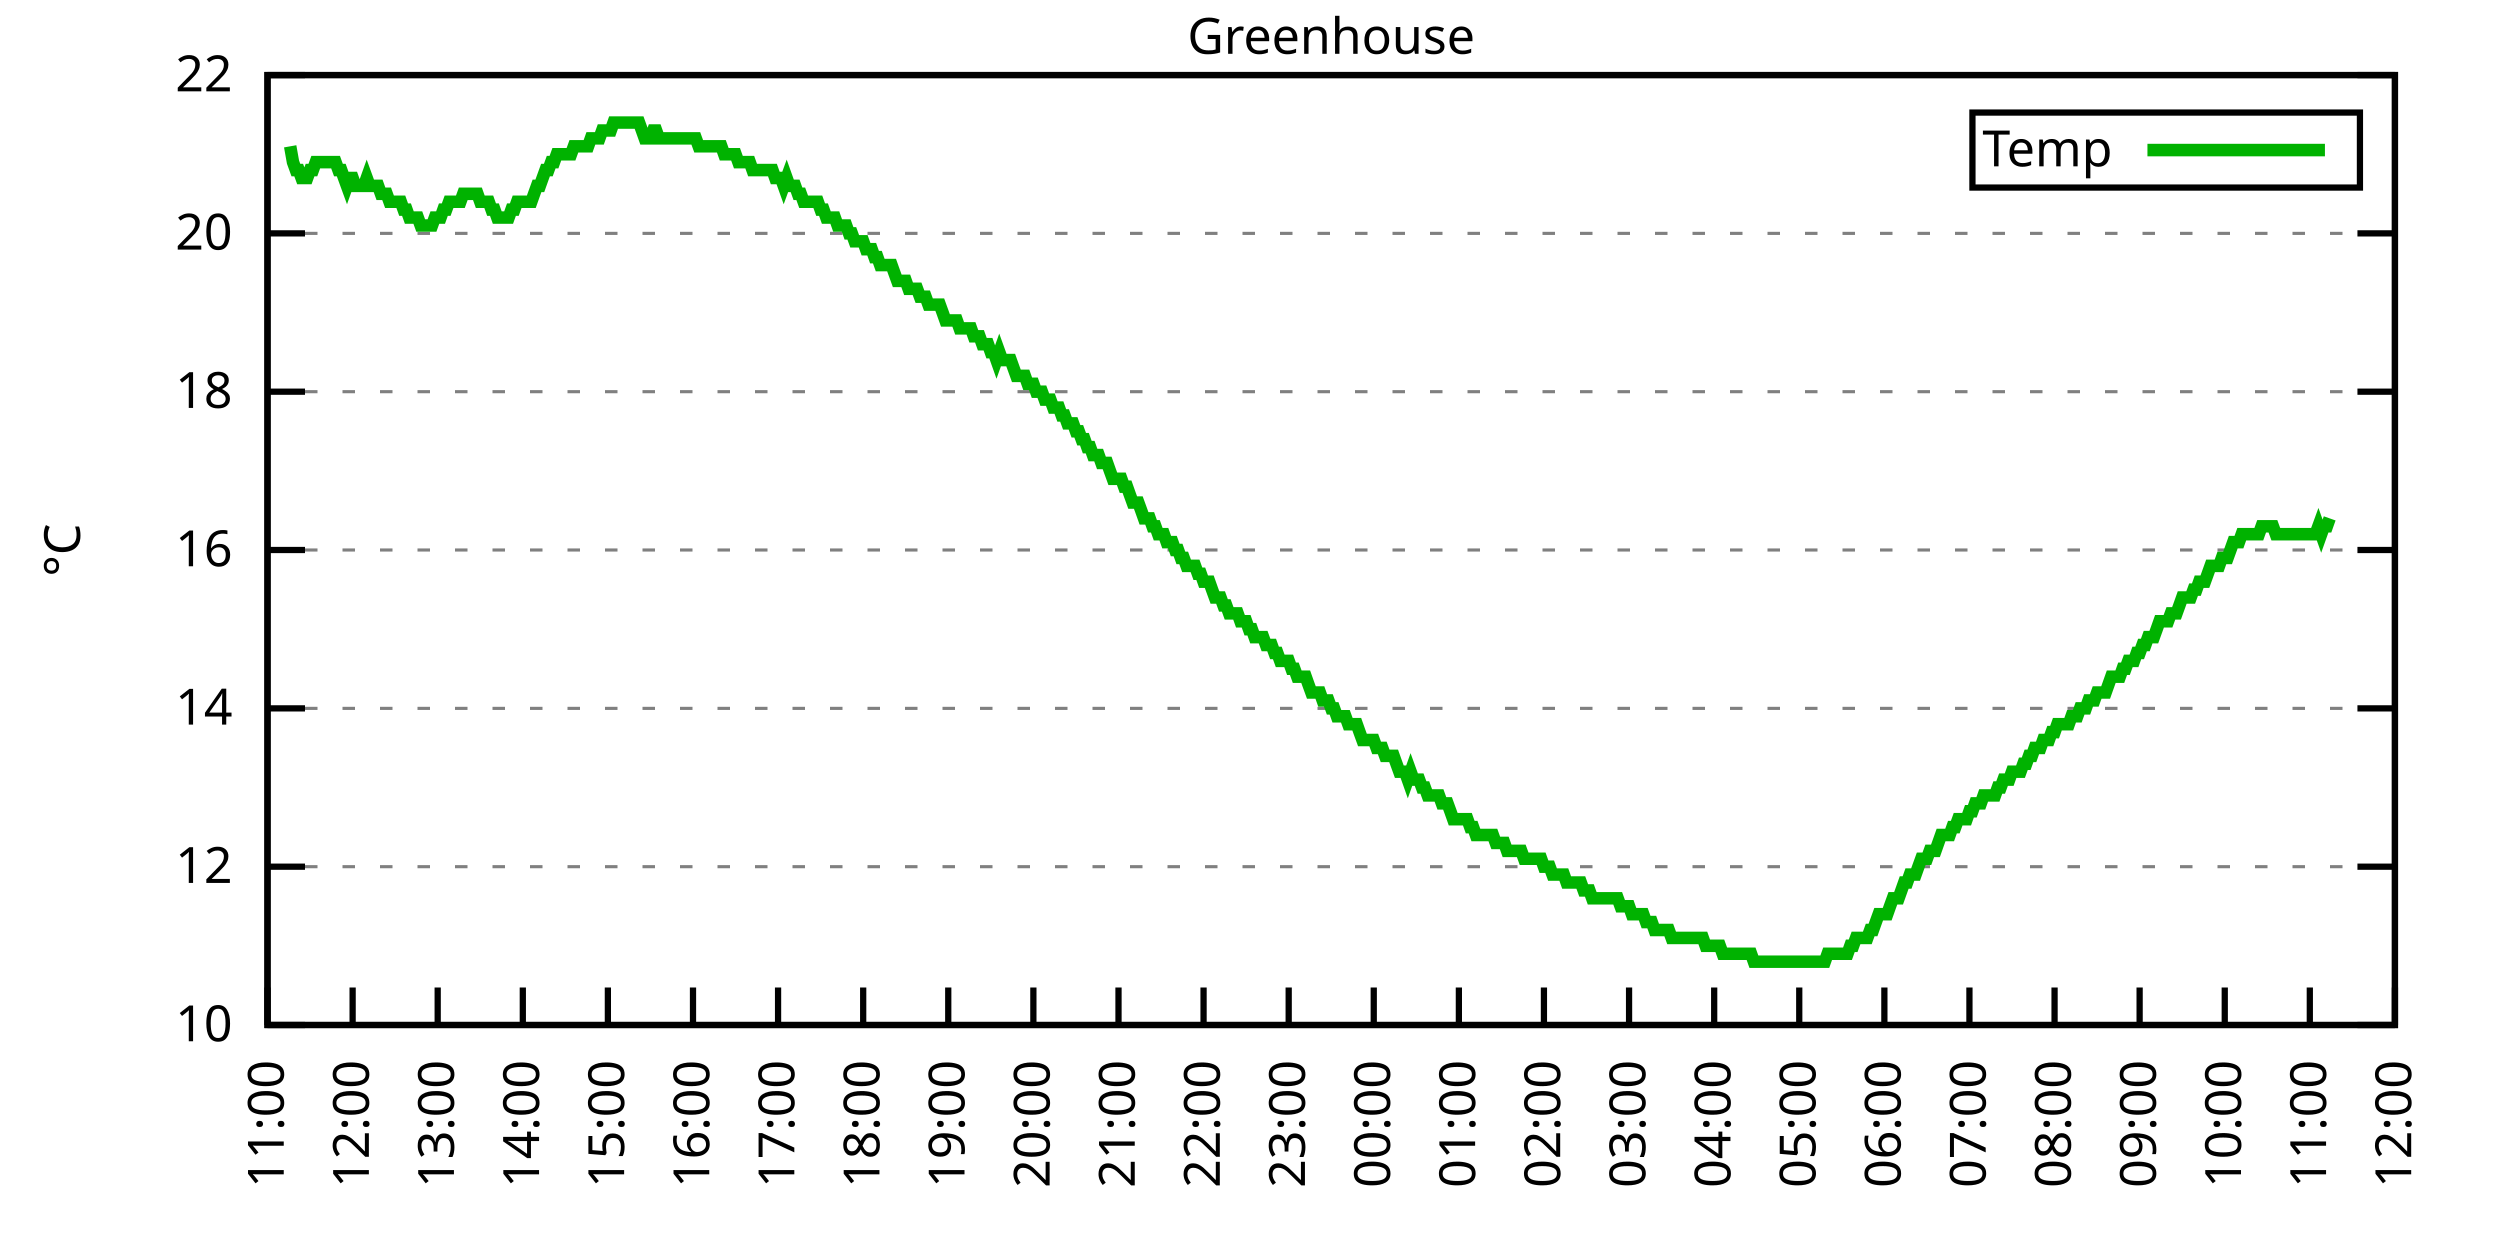
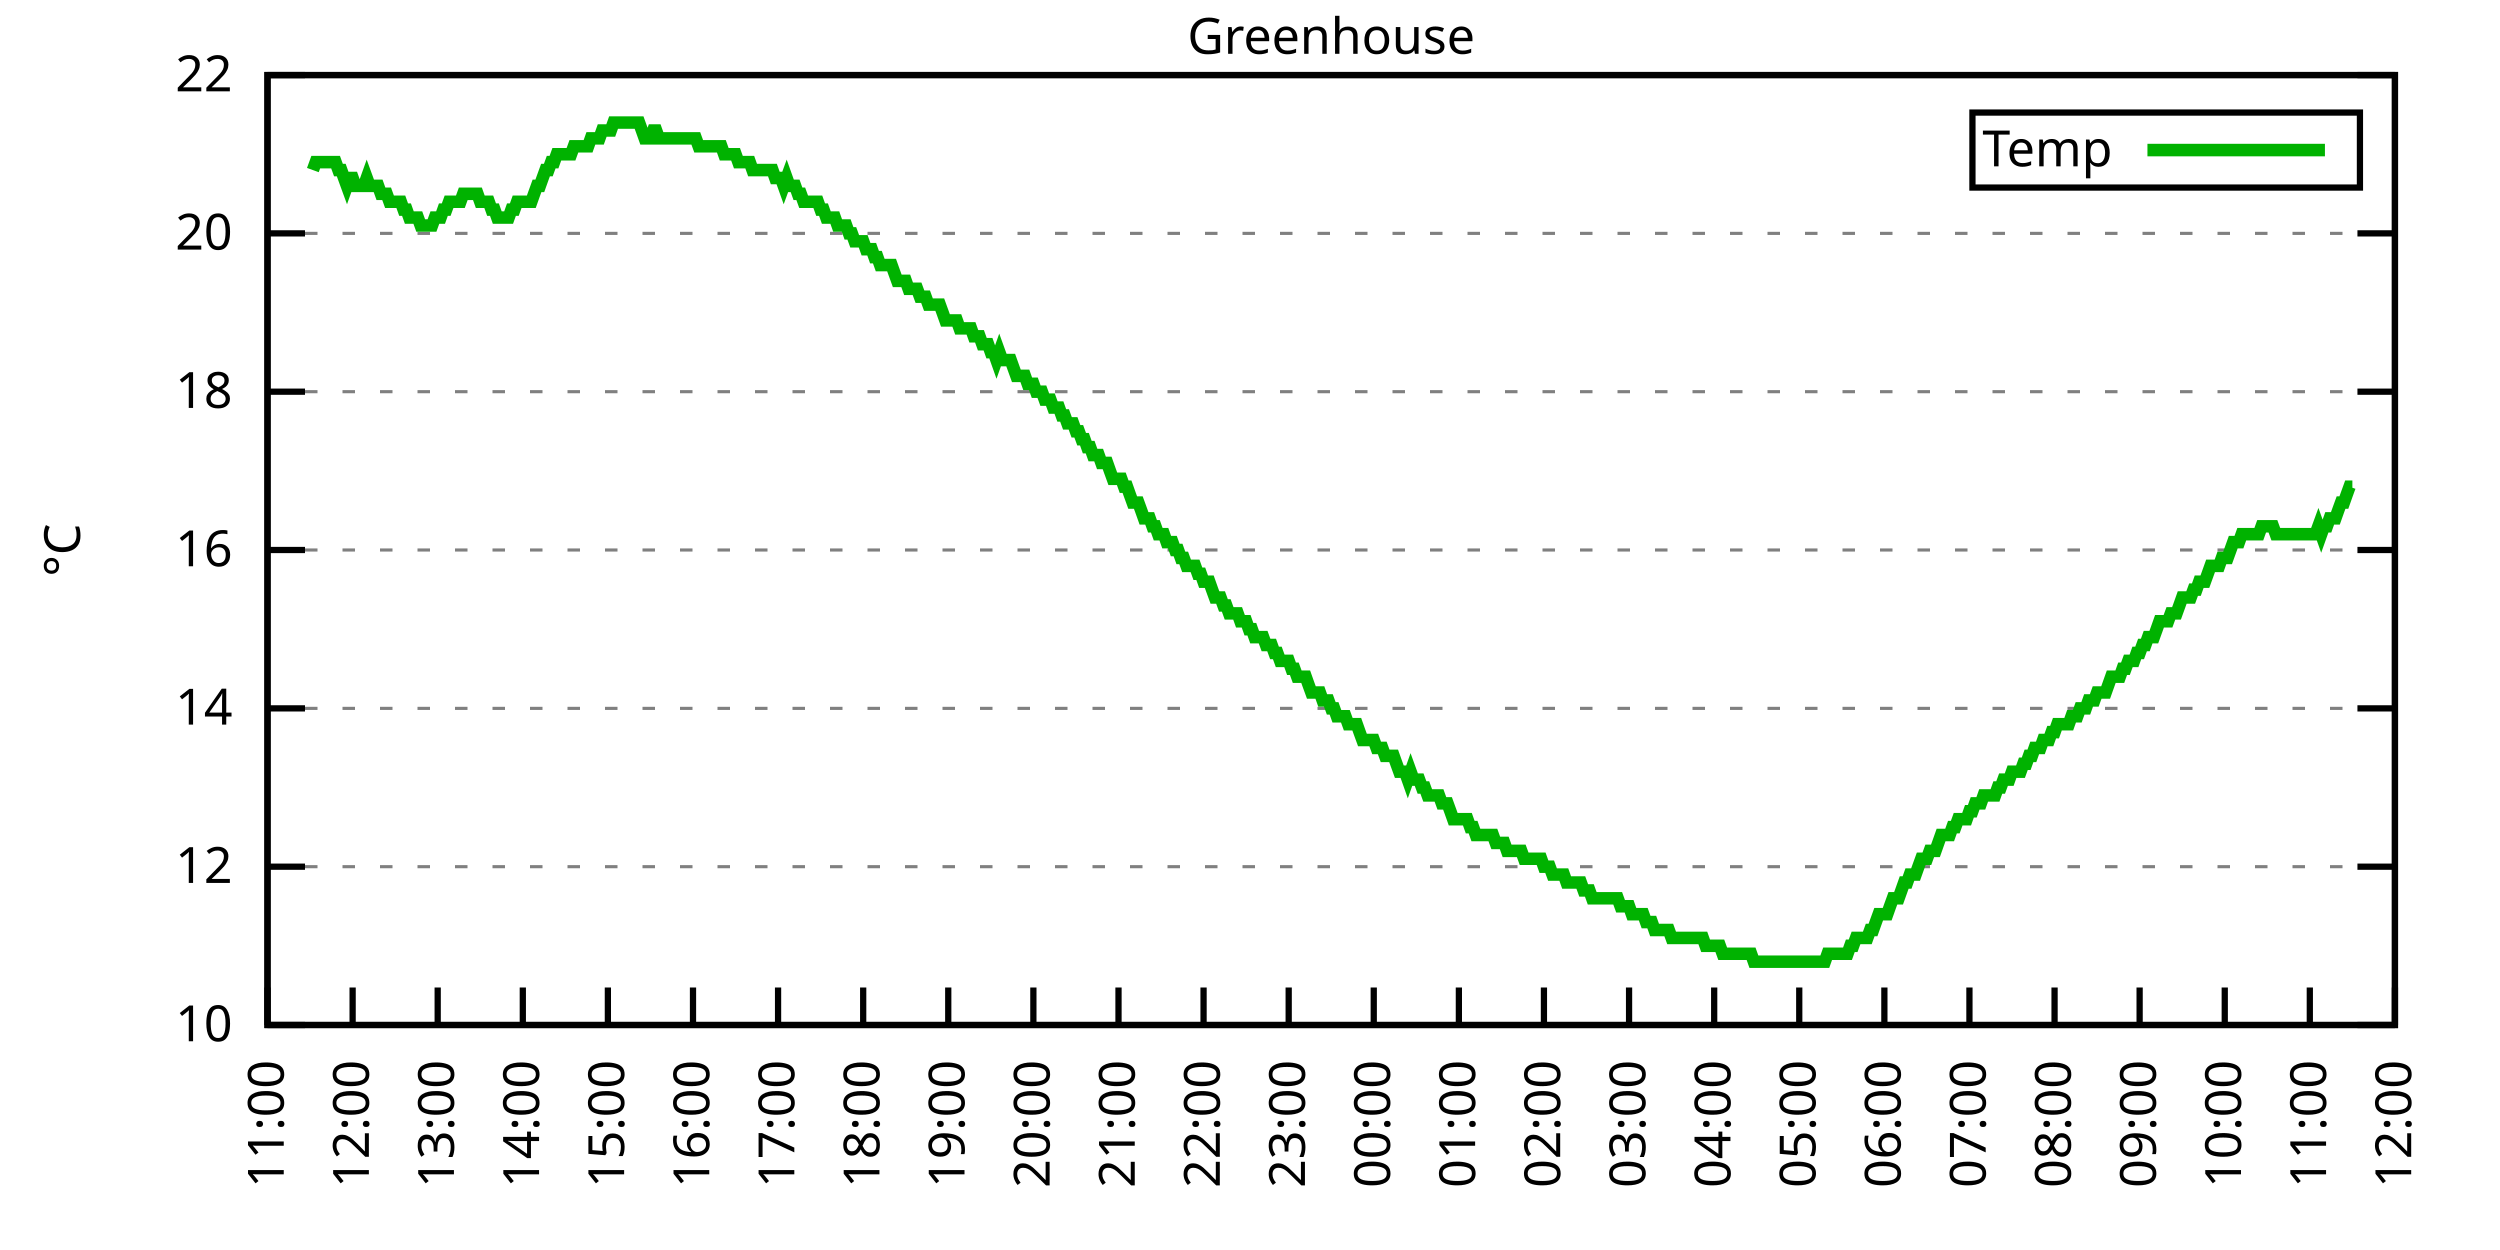
<svg xmlns="http://www.w3.org/2000/svg" xmlns:xlink="http://www.w3.org/1999/xlink" width="400" height="200" viewBox="0 0 400 200">
  <g id="gnuplot_canvas">
    <rect x="0" y="0" width="400" height="200" fill="none" />
    <defs>
      <circle id="gpDot" r="0.5" stroke-width="0.5" stroke="currentColor" />
      <path id="gpPt0" stroke-width="0.333" stroke="currentColor" d="M-1,0 h2 M0,-1 v2" />
      <path id="gpPt1" stroke-width="0.333" stroke="currentColor" d="M-1,-1 L1,1 M1,-1 L-1,1" />
      <path id="gpPt2" stroke-width="0.333" stroke="currentColor" d="M-1,0 L1,0 M0,-1 L0,1 M-1,-1 L1,1 M-1,1 L1,-1" />
      <rect id="gpPt3" stroke-width="0.333" stroke="currentColor" x="-1" y="-1" width="2" height="2" />
      <rect id="gpPt4" stroke-width="0.333" stroke="currentColor" fill="currentColor" x="-1" y="-1" width="2" height="2" />
      <circle id="gpPt5" stroke-width="0.333" stroke="currentColor" cx="0" cy="0" r="1" />
      <use xlink:href="#gpPt5" id="gpPt6" fill="currentColor" stroke="none" />
      <path id="gpPt7" stroke-width="0.333" stroke="currentColor" d="M0,-1.33 L-1.33,0.67 L1.33,0.67 z" />
      <use xlink:href="#gpPt7" id="gpPt8" fill="currentColor" stroke="none" />
      <use xlink:href="#gpPt7" id="gpPt9" stroke="currentColor" transform="rotate(180)" />
      <use xlink:href="#gpPt9" id="gpPt10" fill="currentColor" stroke="none" />
      <use xlink:href="#gpPt3" id="gpPt11" stroke="currentColor" transform="rotate(45)" />
      <use xlink:href="#gpPt11" id="gpPt12" fill="currentColor" stroke="none" />
      <path id="gpPt13" stroke-width="0.333" stroke="currentColor" d="M0,1.330 L1.265,0.411 L0.782,-1.067 L-0.782,-1.076 L-1.265,0.411 z" />
      <use xlink:href="#gpPt13" id="gpPt14" fill="currentColor" stroke="none" />
      <filter id="textbox" filterUnits="objectBoundingBox" x="0" y="0" height="1" width="1">
        <feFlood flood-color="white" flood-opacity="1" result="bgnd" />
        <feComposite in="SourceGraphic" in2="bgnd" operator="atop" />
      </filter>
      <filter id="greybox" filterUnits="objectBoundingBox" x="0" y="0" height="1" width="1">
        <feFlood flood-color="lightgrey" flood-opacity="1" result="grey" />
        <feComposite in="SourceGraphic" in2="grey" operator="atop" />
      </filter>
    </defs>
    <g fill="none" color="white" stroke="currentColor" stroke-width="1.00" stroke-linecap="butt" stroke-linejoin="miter">
</g>
    <g fill="none" color="black" stroke="currentColor" stroke-width="1.00" stroke-linecap="butt" stroke-linejoin="miter">
      <g stroke="none" shape-rendering="crispEdges">
        <polygon fill="rgb(255, 255, 255)" points="42.80,164.00 383.18,164.00 383.18,12.02 42.80,12.02 " />
      </g>
    </g>
    <g fill="none" color="black" stroke="currentColor" stroke-width="1.00" stroke-linecap="butt" stroke-linejoin="miter">
</g>
    <g fill="none" color="black" stroke="black" stroke-width="0.50" stroke-linecap="butt" stroke-linejoin="miter">
</g>
    <g fill="none" color="gray" stroke="currentColor" stroke-width="0.50" stroke-linecap="butt" stroke-linejoin="miter">
      <path stroke="gray" stroke-dasharray="2,4" class="gridline" d="M42.80,164.00 L383.19,164.00  " />
    </g>
    <g fill="none" color="gray" stroke="gray" stroke-width="1.00" stroke-linecap="butt" stroke-linejoin="miter">
</g>
    <g fill="none" color="black" stroke="currentColor" stroke-width="1.00" stroke-linecap="butt" stroke-linejoin="miter">
      <path stroke="black" d="M42.80,164.00 L48.80,164.00 M383.19,164.00 L377.19,164.00  " />
      <g transform="translate(37.20,166.60)" stroke="none" fill="black" font-family="Sans" font-size="8.00" text-anchor="end">
        <text>
          <tspan font-family="Sans"> 10</tspan>
        </text>
      </g>
    </g>
    <g fill="none" color="black" stroke="currentColor" stroke-width="1.00" stroke-linecap="butt" stroke-linejoin="miter">
</g>
    <g fill="none" color="black" stroke="black" stroke-width="0.50" stroke-linecap="butt" stroke-linejoin="miter">
</g>
    <g fill="none" color="gray" stroke="currentColor" stroke-width="0.50" stroke-linecap="butt" stroke-linejoin="miter">
      <path stroke="gray" stroke-dasharray="2,4" class="gridline" d="M42.80,138.67 L383.19,138.67  " />
    </g>
    <g fill="none" color="gray" stroke="gray" stroke-width="1.00" stroke-linecap="butt" stroke-linejoin="miter">
</g>
    <g fill="none" color="black" stroke="currentColor" stroke-width="1.00" stroke-linecap="butt" stroke-linejoin="miter">
      <path stroke="black" d="M42.80,138.67 L48.80,138.67 M383.19,138.67 L377.19,138.67  " />
      <g transform="translate(37.20,141.27)" stroke="none" fill="black" font-family="Sans" font-size="8.00" text-anchor="end">
        <text>
          <tspan font-family="Sans"> 12</tspan>
        </text>
      </g>
    </g>
    <g fill="none" color="black" stroke="currentColor" stroke-width="1.00" stroke-linecap="butt" stroke-linejoin="miter">
</g>
    <g fill="none" color="black" stroke="black" stroke-width="0.50" stroke-linecap="butt" stroke-linejoin="miter">
</g>
    <g fill="none" color="gray" stroke="currentColor" stroke-width="0.50" stroke-linecap="butt" stroke-linejoin="miter">
      <path stroke="gray" stroke-dasharray="2,4" class="gridline" d="M42.80,113.34 L383.19,113.34  " />
    </g>
    <g fill="none" color="gray" stroke="gray" stroke-width="1.00" stroke-linecap="butt" stroke-linejoin="miter">
</g>
    <g fill="none" color="black" stroke="currentColor" stroke-width="1.00" stroke-linecap="butt" stroke-linejoin="miter">
      <path stroke="black" d="M42.80,113.34 L48.80,113.34 M383.19,113.34 L377.19,113.34  " />
      <g transform="translate(37.20,115.94)" stroke="none" fill="black" font-family="Sans" font-size="8.00" text-anchor="end">
        <text>
          <tspan font-family="Sans"> 14</tspan>
        </text>
      </g>
    </g>
    <g fill="none" color="black" stroke="currentColor" stroke-width="1.00" stroke-linecap="butt" stroke-linejoin="miter">
</g>
    <g fill="none" color="black" stroke="black" stroke-width="0.50" stroke-linecap="butt" stroke-linejoin="miter">
</g>
    <g fill="none" color="gray" stroke="currentColor" stroke-width="0.50" stroke-linecap="butt" stroke-linejoin="miter">
      <path stroke="gray" stroke-dasharray="2,4" class="gridline" d="M42.80,88.00 L383.19,88.00  " />
    </g>
    <g fill="none" color="gray" stroke="gray" stroke-width="1.00" stroke-linecap="butt" stroke-linejoin="miter">
</g>
    <g fill="none" color="black" stroke="currentColor" stroke-width="1.00" stroke-linecap="butt" stroke-linejoin="miter">
      <path stroke="black" d="M42.80,88.00 L48.80,88.00 M383.19,88.00 L377.19,88.00  " />
      <g transform="translate(37.20,90.60)" stroke="none" fill="black" font-family="Sans" font-size="8.00" text-anchor="end">
        <text>
          <tspan font-family="Sans"> 16</tspan>
        </text>
      </g>
    </g>
    <g fill="none" color="black" stroke="currentColor" stroke-width="1.00" stroke-linecap="butt" stroke-linejoin="miter">
</g>
    <g fill="none" color="black" stroke="black" stroke-width="0.50" stroke-linecap="butt" stroke-linejoin="miter">
</g>
    <g fill="none" color="gray" stroke="currentColor" stroke-width="0.50" stroke-linecap="butt" stroke-linejoin="miter">
      <path stroke="gray" stroke-dasharray="2,4" class="gridline" d="M42.80,62.67 L383.19,62.67  " />
    </g>
    <g fill="none" color="gray" stroke="gray" stroke-width="1.00" stroke-linecap="butt" stroke-linejoin="miter">
</g>
    <g fill="none" color="black" stroke="currentColor" stroke-width="1.00" stroke-linecap="butt" stroke-linejoin="miter">
      <path stroke="black" d="M42.80,62.67 L48.80,62.67 M383.19,62.67 L377.19,62.67  " />
      <g transform="translate(37.20,65.27)" stroke="none" fill="black" font-family="Sans" font-size="8.00" text-anchor="end">
        <text>
          <tspan font-family="Sans"> 18</tspan>
        </text>
      </g>
    </g>
    <g fill="none" color="black" stroke="currentColor" stroke-width="1.00" stroke-linecap="butt" stroke-linejoin="miter">
</g>
    <g fill="none" color="black" stroke="black" stroke-width="0.50" stroke-linecap="butt" stroke-linejoin="miter">
</g>
    <g fill="none" color="gray" stroke="currentColor" stroke-width="0.50" stroke-linecap="butt" stroke-linejoin="miter">
      <path stroke="gray" stroke-dasharray="2,4" class="gridline" d="M42.80,37.34 L383.19,37.34  " />
    </g>
    <g fill="none" color="gray" stroke="gray" stroke-width="1.00" stroke-linecap="butt" stroke-linejoin="miter">
</g>
    <g fill="none" color="black" stroke="currentColor" stroke-width="1.00" stroke-linecap="butt" stroke-linejoin="miter">
      <path stroke="black" d="M42.80,37.34 L48.80,37.34 M383.19,37.34 L377.19,37.34  " />
      <g transform="translate(37.20,39.94)" stroke="none" fill="black" font-family="Sans" font-size="8.00" text-anchor="end">
        <text>
          <tspan font-family="Sans"> 20</tspan>
        </text>
      </g>
    </g>
    <g fill="none" color="black" stroke="currentColor" stroke-width="1.00" stroke-linecap="butt" stroke-linejoin="miter">
</g>
    <g fill="none" color="black" stroke="black" stroke-width="0.50" stroke-linecap="butt" stroke-linejoin="miter">
</g>
    <g fill="none" color="gray" stroke="currentColor" stroke-width="0.50" stroke-linecap="butt" stroke-linejoin="miter">
      <path stroke="gray" stroke-dasharray="2,4" class="gridline" d="M42.80,12.01 L383.19,12.01  " />
    </g>
    <g fill="none" color="gray" stroke="gray" stroke-width="1.00" stroke-linecap="butt" stroke-linejoin="miter">
</g>
    <g fill="none" color="black" stroke="currentColor" stroke-width="1.00" stroke-linecap="butt" stroke-linejoin="miter">
      <path stroke="black" d="M42.80,12.01 L48.80,12.01 M383.19,12.01 L377.19,12.01  " />
      <g transform="translate(37.20,14.61)" stroke="none" fill="black" font-family="Sans" font-size="8.00" text-anchor="end">
        <text>
          <tspan font-family="Sans"> 22</tspan>
        </text>
      </g>
    </g>
    <g fill="none" color="black" stroke="currentColor" stroke-width="1.00" stroke-linecap="butt" stroke-linejoin="miter">
      <path stroke="black" d="M42.80,164.00 L42.80,158.00  " />
      <g transform="translate(45.40,169.60) rotate(270.00)" stroke="none" fill="black" font-family="Sans" font-size="8.00" text-anchor="end">
        <text>
          <tspan font-family="Sans">11:00</tspan>
        </text>
      </g>
    </g>
    <g fill="none" color="black" stroke="currentColor" stroke-width="1.00" stroke-linecap="butt" stroke-linejoin="miter">
      <path stroke="black" d="M56.42,164.00 L56.42,158.00  " />
      <g transform="translate(59.02,169.60) rotate(270.00)" stroke="none" fill="black" font-family="Sans" font-size="8.00" text-anchor="end">
        <text>
          <tspan font-family="Sans">12:00</tspan>
        </text>
      </g>
    </g>
    <g fill="none" color="black" stroke="currentColor" stroke-width="1.00" stroke-linecap="butt" stroke-linejoin="miter">
      <path stroke="black" d="M70.03,164.00 L70.03,158.00  " />
      <g transform="translate(72.63,169.60) rotate(270.00)" stroke="none" fill="black" font-family="Sans" font-size="8.00" text-anchor="end">
        <text>
          <tspan font-family="Sans">13:00</tspan>
        </text>
      </g>
    </g>
    <g fill="none" color="black" stroke="currentColor" stroke-width="1.00" stroke-linecap="butt" stroke-linejoin="miter">
      <path stroke="black" d="M83.65,164.00 L83.65,158.00  " />
      <g transform="translate(86.25,169.60) rotate(270.00)" stroke="none" fill="black" font-family="Sans" font-size="8.00" text-anchor="end">
        <text>
          <tspan font-family="Sans">14:00</tspan>
        </text>
      </g>
    </g>
    <g fill="none" color="black" stroke="currentColor" stroke-width="1.00" stroke-linecap="butt" stroke-linejoin="miter">
      <path stroke="black" d="M97.26,164.00 L97.26,158.00  " />
      <g transform="translate(99.86,169.60) rotate(270.00)" stroke="none" fill="black" font-family="Sans" font-size="8.00" text-anchor="end">
        <text>
          <tspan font-family="Sans">15:00</tspan>
        </text>
      </g>
    </g>
    <g fill="none" color="black" stroke="currentColor" stroke-width="1.00" stroke-linecap="butt" stroke-linejoin="miter">
      <path stroke="black" d="M110.88,164.00 L110.88,158.00  " />
      <g transform="translate(113.48,169.60) rotate(270.00)" stroke="none" fill="black" font-family="Sans" font-size="8.00" text-anchor="end">
        <text>
          <tspan font-family="Sans">16:00</tspan>
        </text>
      </g>
    </g>
    <g fill="none" color="black" stroke="currentColor" stroke-width="1.00" stroke-linecap="butt" stroke-linejoin="miter">
      <path stroke="black" d="M124.49,164.00 L124.49,158.00  " />
      <g transform="translate(127.09,169.60) rotate(270.00)" stroke="none" fill="black" font-family="Sans" font-size="8.00" text-anchor="end">
        <text>
          <tspan font-family="Sans">17:00</tspan>
        </text>
      </g>
    </g>
    <g fill="none" color="black" stroke="currentColor" stroke-width="1.00" stroke-linecap="butt" stroke-linejoin="miter">
      <path stroke="black" d="M138.11,164.00 L138.11,158.00  " />
      <g transform="translate(140.71,169.60) rotate(270.00)" stroke="none" fill="black" font-family="Sans" font-size="8.00" text-anchor="end">
        <text>
          <tspan font-family="Sans">18:00</tspan>
        </text>
      </g>
    </g>
    <g fill="none" color="black" stroke="currentColor" stroke-width="1.00" stroke-linecap="butt" stroke-linejoin="miter">
      <path stroke="black" d="M151.72,164.00 L151.72,158.00  " />
      <g transform="translate(154.32,169.60) rotate(270.00)" stroke="none" fill="black" font-family="Sans" font-size="8.00" text-anchor="end">
        <text>
          <tspan font-family="Sans">19:00</tspan>
        </text>
      </g>
    </g>
    <g fill="none" color="black" stroke="currentColor" stroke-width="1.00" stroke-linecap="butt" stroke-linejoin="miter">
      <path stroke="black" d="M165.34,164.00 L165.34,158.00  " />
      <g transform="translate(167.94,169.60) rotate(270.00)" stroke="none" fill="black" font-family="Sans" font-size="8.00" text-anchor="end">
        <text>
          <tspan font-family="Sans">20:00</tspan>
        </text>
      </g>
    </g>
    <g fill="none" color="black" stroke="currentColor" stroke-width="1.00" stroke-linecap="butt" stroke-linejoin="miter">
      <path stroke="black" d="M178.96,164.00 L178.96,158.00  " />
      <g transform="translate(181.56,169.60) rotate(270.00)" stroke="none" fill="black" font-family="Sans" font-size="8.00" text-anchor="end">
        <text>
          <tspan font-family="Sans">21:00</tspan>
        </text>
      </g>
    </g>
    <g fill="none" color="black" stroke="currentColor" stroke-width="1.00" stroke-linecap="butt" stroke-linejoin="miter">
      <path stroke="black" d="M192.57,164.00 L192.57,158.00  " />
      <g transform="translate(195.17,169.60) rotate(270.00)" stroke="none" fill="black" font-family="Sans" font-size="8.00" text-anchor="end">
        <text>
          <tspan font-family="Sans">22:00</tspan>
        </text>
      </g>
    </g>
    <g fill="none" color="black" stroke="currentColor" stroke-width="1.00" stroke-linecap="butt" stroke-linejoin="miter">
      <path stroke="black" d="M206.19,164.00 L206.19,158.00  " />
      <g transform="translate(208.79,169.60) rotate(270.00)" stroke="none" fill="black" font-family="Sans" font-size="8.00" text-anchor="end">
        <text>
          <tspan font-family="Sans">23:00</tspan>
        </text>
      </g>
    </g>
    <g fill="none" color="black" stroke="currentColor" stroke-width="1.00" stroke-linecap="butt" stroke-linejoin="miter">
      <path stroke="black" d="M219.80,164.00 L219.80,158.00  " />
      <g transform="translate(222.40,169.60) rotate(270.00)" stroke="none" fill="black" font-family="Sans" font-size="8.00" text-anchor="end">
        <text>
          <tspan font-family="Sans">00:00</tspan>
        </text>
      </g>
    </g>
    <g fill="none" color="black" stroke="currentColor" stroke-width="1.00" stroke-linecap="butt" stroke-linejoin="miter">
      <path stroke="black" d="M233.42,164.00 L233.42,158.00  " />
      <g transform="translate(236.02,169.60) rotate(270.00)" stroke="none" fill="black" font-family="Sans" font-size="8.00" text-anchor="end">
        <text>
          <tspan font-family="Sans">01:00</tspan>
        </text>
      </g>
    </g>
    <g fill="none" color="black" stroke="currentColor" stroke-width="1.00" stroke-linecap="butt" stroke-linejoin="miter">
      <path stroke="black" d="M247.03,164.00 L247.03,158.00  " />
      <g transform="translate(249.63,169.60) rotate(270.00)" stroke="none" fill="black" font-family="Sans" font-size="8.00" text-anchor="end">
        <text>
          <tspan font-family="Sans">02:00</tspan>
        </text>
      </g>
    </g>
    <g fill="none" color="black" stroke="currentColor" stroke-width="1.00" stroke-linecap="butt" stroke-linejoin="miter">
      <path stroke="black" d="M260.65,164.00 L260.65,158.00  " />
      <g transform="translate(263.25,169.60) rotate(270.00)" stroke="none" fill="black" font-family="Sans" font-size="8.00" text-anchor="end">
        <text>
          <tspan font-family="Sans">03:00</tspan>
        </text>
      </g>
    </g>
    <g fill="none" color="black" stroke="currentColor" stroke-width="1.00" stroke-linecap="butt" stroke-linejoin="miter">
      <path stroke="black" d="M274.27,164.00 L274.27,158.00  " />
      <g transform="translate(276.87,169.60) rotate(270.00)" stroke="none" fill="black" font-family="Sans" font-size="8.00" text-anchor="end">
        <text>
          <tspan font-family="Sans">04:00</tspan>
        </text>
      </g>
    </g>
    <g fill="none" color="black" stroke="currentColor" stroke-width="1.00" stroke-linecap="butt" stroke-linejoin="miter">
      <path stroke="black" d="M287.88,164.00 L287.88,158.00  " />
      <g transform="translate(290.48,169.60) rotate(270.00)" stroke="none" fill="black" font-family="Sans" font-size="8.00" text-anchor="end">
        <text>
          <tspan font-family="Sans">05:00</tspan>
        </text>
      </g>
    </g>
    <g fill="none" color="black" stroke="currentColor" stroke-width="1.00" stroke-linecap="butt" stroke-linejoin="miter">
      <path stroke="black" d="M301.50,164.00 L301.50,158.00  " />
      <g transform="translate(304.10,169.60) rotate(270.00)" stroke="none" fill="black" font-family="Sans" font-size="8.00" text-anchor="end">
        <text>
          <tspan font-family="Sans">06:00</tspan>
        </text>
      </g>
    </g>
    <g fill="none" color="black" stroke="currentColor" stroke-width="1.00" stroke-linecap="butt" stroke-linejoin="miter">
      <path stroke="black" d="M315.11,164.00 L315.11,158.00  " />
      <g transform="translate(317.71,169.60) rotate(270.00)" stroke="none" fill="black" font-family="Sans" font-size="8.00" text-anchor="end">
        <text>
          <tspan font-family="Sans">07:00</tspan>
        </text>
      </g>
    </g>
    <g fill="none" color="black" stroke="currentColor" stroke-width="1.00" stroke-linecap="butt" stroke-linejoin="miter">
      <path stroke="black" d="M328.73,164.00 L328.73,158.00  " />
      <g transform="translate(331.33,169.60) rotate(270.00)" stroke="none" fill="black" font-family="Sans" font-size="8.00" text-anchor="end">
        <text>
          <tspan font-family="Sans">08:00</tspan>
        </text>
      </g>
    </g>
    <g fill="none" color="black" stroke="currentColor" stroke-width="1.00" stroke-linecap="butt" stroke-linejoin="miter">
      <path stroke="black" d="M342.34,164.00 L342.34,158.00  " />
      <g transform="translate(344.94,169.60) rotate(270.00)" stroke="none" fill="black" font-family="Sans" font-size="8.00" text-anchor="end">
        <text>
          <tspan font-family="Sans">09:00</tspan>
        </text>
      </g>
    </g>
    <g fill="none" color="black" stroke="currentColor" stroke-width="1.00" stroke-linecap="butt" stroke-linejoin="miter">
      <path stroke="black" d="M355.96,164.00 L355.96,158.00  " />
      <g transform="translate(358.56,169.60) rotate(270.00)" stroke="none" fill="black" font-family="Sans" font-size="8.00" text-anchor="end">
        <text>
          <tspan font-family="Sans">10:00</tspan>
        </text>
      </g>
    </g>
    <g fill="none" color="black" stroke="currentColor" stroke-width="1.00" stroke-linecap="butt" stroke-linejoin="miter">
      <path stroke="black" d="M369.57,164.00 L369.57,158.00  " />
      <g transform="translate(372.17,169.60) rotate(270.00)" stroke="none" fill="black" font-family="Sans" font-size="8.00" text-anchor="end">
        <text>
          <tspan font-family="Sans">11:00</tspan>
        </text>
      </g>
    </g>
    <g fill="none" color="black" stroke="currentColor" stroke-width="1.00" stroke-linecap="butt" stroke-linejoin="miter">
      <path stroke="black" d="M383.19,164.00 L383.19,158.00  " />
      <g transform="translate(385.79,169.60) rotate(270.00)" stroke="none" fill="black" font-family="Sans" font-size="8.00" text-anchor="end">
        <text>
          <tspan font-family="Sans">12:00</tspan>
        </text>
      </g>
    </g>
    <g fill="none" color="black" stroke="currentColor" stroke-width="1.00" stroke-linecap="butt" stroke-linejoin="miter">
</g>
    <g fill="none" color="black" stroke="currentColor" stroke-width="1.00" stroke-linecap="butt" stroke-linejoin="miter">
      <path stroke="black" d="M42.80,12.01 L42.80,164.00 L383.19,164.00 L383.19,12.01 L42.80,12.01 Z  " />
    </g>
    <g fill="none" color="black" stroke="currentColor" stroke-width="1.00" stroke-linecap="butt" stroke-linejoin="miter">
</g>
    <g fill="none" color="black" stroke="currentColor" stroke-width="1.00" stroke-linecap="butt" stroke-linejoin="miter">
      <path stroke="black" d="M315.59,30.01 L315.59,18.01 L377.59,18.01 L377.59,30.01 L315.59,30.01 Z  " />
    </g>
    <g id="Greenhouse_plot_1">
      <g fill="none" color="white" stroke="black" stroke-width="2.00" stroke-linecap="butt" stroke-linejoin="miter">
</g>
      <g fill="none" color="black" stroke="currentColor" stroke-width="2.00" stroke-linecap="butt" stroke-linejoin="miter">
        <g transform="translate(337.99,26.61)" stroke="none" fill="black" font-family="Sans" font-size="8.00" text-anchor="end">
          <text>
            <tspan font-family="Sans">Temp</tspan>
          </text>
        </g>
      </g>
      <g fill="none" color="black" stroke="currentColor" stroke-width="2.00" stroke-linecap="butt" stroke-linejoin="miter">
-         <path stroke="rgb(  0, 178,   0)" d="M343.59,24.01 L371.99,24.01 M46.43,23.41 L46.88,25.94 L47.34,27.21 L47.79,27.21 L48.25,28.48 L48.70,28.48   L49.15,28.48 L49.61,27.21 L50.06,27.21 L50.52,25.94 L50.97,25.94 L51.42,25.94 L51.88,25.94 L52.33,25.94   L52.78,25.94 L53.24,25.94 L53.69,25.94 L54.15,27.21 L54.60,27.21 L55.05,28.48 L55.51,29.74 L55.96,28.48   L56.42,28.48 L56.87,29.74 L57.32,29.74 L57.78,29.74 L58.23,29.74 L58.68,28.48 L59.14,29.74 L59.59,29.74   L60.05,29.74 L60.50,29.74 L60.95,31.01 L61.41,31.01 L61.86,31.01 L62.32,32.28 L62.77,32.28 L63.22,32.28   L63.68,32.28 L64.13,32.28 L64.58,33.54 L65.04,33.54 L65.49,34.81 L65.95,34.81 L66.40,34.81 L66.85,34.81   L67.31,36.08 L67.76,36.08 L68.22,36.08 L68.67,36.08 L69.12,36.08 L69.58,34.81 L70.03,34.81 L70.49,34.81   L70.94,33.54 L71.39,33.54 L71.85,32.28 L72.30,32.28 L72.75,32.28 L73.21,32.28 L73.66,32.28 L74.12,31.01   L74.57,31.01 L75.02,31.01 L75.48,31.01 L75.93,31.01 L76.39,31.01 L76.84,32.28 L77.29,32.28 L77.75,32.28   L78.20,32.28 L78.65,33.54 L79.11,33.54 L79.56,34.81 L80.02,34.81 L80.47,34.81 L80.92,34.81 L81.38,34.81   L81.83,33.54 L82.29,33.54 L82.74,32.28 L83.19,32.28 L83.65,32.28 L84.10,32.28 L84.55,32.28 L85.01,32.28   L85.46,31.01 L85.92,29.74 L86.37,29.74 L86.82,28.48 L87.28,27.21 L87.73,27.21 L88.19,25.94 L88.64,25.94   L89.09,24.68 L89.55,24.68 L90.00,24.68 L90.45,24.68 L90.91,24.68 L91.36,24.68 L91.82,23.41 L92.27,23.41   L92.72,23.41 L93.18,23.41 L93.63,23.41 L94.09,23.41 L94.54,22.14 L94.99,22.14 L95.45,22.14 L95.90,22.14   L96.35,20.88 L96.81,20.88 L97.26,20.88 L97.72,20.88 L98.17,19.61 L98.62,19.61 L99.08,19.61 L99.53,19.61   L99.99,19.61 L100.44,19.61 L100.89,19.61 L101.35,19.61 L101.80,19.61 L102.25,19.61 L102.71,20.88 L103.16,22.14   L103.62,22.14 L104.07,22.14 L104.52,20.88 L104.98,20.88 L105.43,22.14 L105.89,22.14 L106.34,22.14 L106.79,22.14   L107.25,22.14 L107.70,22.14 L108.15,22.14 L108.61,22.14 L109.06,22.14 L109.52,22.14 L109.97,22.14 L110.42,22.14   L110.88,22.14 L111.33,22.14 L111.79,23.41 L112.24,23.41 L112.69,23.41 L113.15,23.41 L113.60,23.41 L114.05,23.41   L114.51,23.41 L114.96,23.41 L115.42,23.41 L115.87,24.68 L116.32,24.68 L116.78,24.68 L117.23,24.68 L117.69,24.68   L118.14,25.94 L118.59,25.94 L119.05,25.94 L119.50,25.94 L119.96,25.94 L120.41,27.21 L120.86,27.21 L121.32,27.21   L121.77,27.21 L122.22,27.21 L122.68,27.21 L123.13,27.21 L123.59,27.21 L124.04,28.48 L124.49,28.48 L124.95,28.48   L125.40,29.74 L125.86,28.48 L126.31,29.74 L126.76,29.74 L127.22,29.74 L127.67,31.01 L128.12,31.01 L128.58,32.28   L129.03,32.28 L129.49,32.28 L129.94,32.28 L130.39,32.28 L130.85,32.28 L131.30,33.54 L131.76,33.54 L132.21,34.81   L132.66,34.81 L133.12,34.81 L133.57,34.81 L134.02,36.08 L134.48,36.08 L134.93,36.08 L135.39,36.08 L135.84,37.34   L136.29,37.34 L136.75,38.61 L137.20,38.61 L137.66,38.61 L138.11,38.61 L138.56,39.87 L139.02,39.87 L139.47,39.87   L139.92,41.14 L140.38,41.14 L140.83,42.41 L141.29,42.41 L141.74,42.41 L142.19,42.41 L142.65,42.41 L143.10,43.67   L143.56,44.94 L144.01,44.94 L144.46,44.94 L144.92,44.94 L145.37,46.21 L145.82,46.21 L146.28,46.21 L146.73,46.21   L147.19,47.47 L147.64,47.47 L148.09,47.47 L148.55,48.74 L149.00,48.74 L149.46,48.74 L149.91,48.74 L150.36,48.74   L150.82,50.01 L151.27,51.27 L151.72,51.27 L152.18,51.27 L152.63,51.27 L153.09,51.27 L153.54,52.54 L153.99,52.54   L154.45,52.54 L154.90,52.54 L155.36,52.54 L155.81,53.81 L156.26,53.81 L156.72,53.81 L157.17,55.07 L157.62,55.07   L158.08,55.07 L158.53,56.34 L158.99,56.34 L159.44,57.61 L159.89,56.34 L160.35,57.61 L160.80,57.61 L161.26,57.61   L161.71,57.61 L162.16,58.87 L162.62,60.14 L163.07,60.14 L163.52,60.14 L163.98,60.14 L164.43,61.41 L164.89,61.41   L165.34,61.41 L165.79,62.67 L166.25,62.67 L166.70,62.67 L167.16,63.94 L167.61,63.94 L168.06,63.94 L168.52,65.21   L168.97,65.21 L169.43,65.21 L169.88,66.47 L170.33,66.47 L170.79,67.74 L171.24,67.74 L171.69,67.74 L172.15,69.01   L172.60,69.01 L173.06,70.27 L173.51,70.27 L173.96,71.54 L174.42,71.54 L174.87,72.81 L175.33,72.81 L175.78,72.81   L176.23,74.07 L176.69,74.07 L177.14,74.07 L177.59,75.34 L178.05,76.61 L178.50,76.61 L178.96,76.61 L179.41,76.61   L179.86,77.87 L180.32,77.87 L180.77,79.14 L181.23,80.41 L181.68,80.41 L182.13,80.41 L182.59,81.67 L183.04,82.94   L183.49,82.94 L183.95,82.94 L184.40,84.21 L184.86,84.21 L185.31,85.47 L185.76,85.47 L186.22,85.47 L186.67,86.74   L187.13,86.74 L187.58,86.74 L188.03,88.00 L188.49,88.00 L188.94,89.27 L189.39,89.27 L189.85,90.54 L190.30,90.54   L190.76,90.54 L191.21,90.54 L191.66,91.80 L192.12,91.80 L192.57,93.07 L193.03,93.07 L193.48,93.07 L193.93,94.34   L194.39,95.60 L194.84,95.60 L195.29,95.60 L195.75,96.87 L196.20,96.87 L196.66,98.14 L197.11,98.14 L197.56,98.14   L198.02,98.14 L198.47,99.40 L198.93,99.40 L199.38,99.40 L199.83,100.67 L200.29,100.67 L200.74,101.94 L201.19,101.94   L201.65,101.94 L202.10,101.94 L202.56,103.20 L203.01,103.20 L203.46,103.20 L203.92,104.47 L204.37,104.47 L204.83,105.74   L205.28,105.74 L205.73,105.74 L206.19,105.74 L206.64,107.00 L207.09,107.00 L207.55,108.27 L208.00,108.27 L208.46,108.27   L208.91,108.27 L209.36,109.54 L209.82,110.80 L210.27,110.80 L210.73,110.80 L211.18,110.80 L211.63,112.07 L212.09,112.07   L212.54,112.07 L213.00,113.34 L213.45,113.34 L213.90,114.60 L214.36,114.60 L214.81,114.60 L215.26,114.60 L215.72,115.87   L216.17,115.87 L216.63,115.87 L217.08,115.87 L217.53,117.14 L217.99,118.40 L218.44,118.40 L218.90,118.40 L219.35,118.40   L219.80,118.40 L220.26,119.67 L220.71,119.67 L221.16,119.67 L221.62,120.94 L222.07,120.94 L222.53,120.94 L222.98,120.94   L223.43,122.20 L223.89,123.47 L224.34,123.47 L224.80,123.47 L225.25,124.74 L225.70,123.47 L226.16,124.74 L226.61,124.74   L227.06,124.74 L227.52,126.00 L227.97,126.00 L228.43,127.27 L228.88,127.27 L229.33,127.27 L229.79,127.27 L230.24,127.27   L230.70,128.54 L231.15,128.54 L231.60,128.54 L232.06,129.80 L232.51,131.07 L232.96,131.07 L233.42,131.07 L233.87,131.07   L234.33,131.07 L234.78,131.07 L235.23,132.34 L235.69,132.34 L236.14,133.60 L236.60,133.60 L237.05,133.60 L237.50,133.60   L237.96,133.60 L238.41,133.60 L238.86,133.60 L239.32,134.87 L239.77,134.87 L240.23,134.87 L240.68,134.87 L241.13,136.14   L241.59,136.14 L242.04,136.14 L242.50,136.14 L242.95,136.14 L243.40,136.14 L243.86,137.40 L244.31,137.40 L244.76,137.40   L245.22,137.40 L245.67,137.40 L246.13,137.40 L246.58,137.40 L247.03,138.67 L247.49,138.67 L247.94,138.67 L248.40,139.93   L248.85,139.93 L249.30,139.93 L249.76,139.93 L250.21,139.93 L250.66,141.20 L251.12,141.20 L251.57,141.20 L252.03,141.20   L252.48,141.20 L252.93,141.20 L253.39,142.47 L253.84,142.47 L254.30,142.47 L254.75,143.73 L255.20,143.73 L255.66,143.73   L256.11,143.73 L256.56,143.73 L257.02,143.73 L257.47,143.73 L257.93,143.73 L258.38,143.73 L258.83,143.73 L259.29,145.00   L259.74,145.00 L260.20,145.00 L260.65,145.00 L261.10,146.27 L261.56,146.27 L262.01,146.27 L262.47,146.27 L262.92,146.27   L263.37,147.53 L263.83,147.53 L264.28,147.53 L264.73,148.80 L265.19,148.80 L265.64,148.80 L266.10,148.80 L266.55,148.80   L267.00,148.80 L267.46,150.07 L267.91,150.07 L268.37,150.07 L268.82,150.07 L269.27,150.07 L269.73,150.07 L270.18,150.07   L270.63,150.07 L271.09,150.07 L271.54,150.07 L272.00,150.07 L272.45,150.07 L272.90,151.33 L273.36,151.33 L273.81,151.33   L274.27,151.33 L274.72,151.33 L275.17,151.33 L275.63,152.60 L276.08,152.60 L276.53,152.60 L276.99,152.60 L277.44,152.60   L277.90,152.60 L278.35,152.60 L278.80,152.60 L279.26,152.60 L279.71,152.60 L280.17,152.60 L280.62,153.87 L281.07,153.87   L281.53,153.87 L281.98,153.87 L282.43,153.87 L282.89,153.87 L283.34,153.87 L283.80,153.87 L284.25,153.87 L284.70,153.87   L285.16,153.87 L285.61,153.87 L286.07,153.87 L286.52,153.87 L286.97,153.87 L287.43,153.87 L287.88,153.87 L288.33,153.87   L288.79,153.87 L289.24,153.87 L289.70,153.87 L290.15,153.87 L290.60,153.87 L291.06,153.87 L291.51,153.87 L291.97,153.87   L292.42,152.60 L292.87,152.60 L293.33,152.60 L293.78,152.60 L294.23,152.60 L294.69,152.60 L295.14,152.60 L295.60,152.60   L296.05,151.33 L296.50,151.33 L296.96,150.07 L297.41,150.07 L297.87,150.07 L298.32,150.07 L298.77,150.07 L299.23,148.80   L299.68,148.80 L300.13,147.53 L300.59,146.27 L301.04,146.27 L301.50,146.27 L301.95,146.27 L302.40,145.00 L302.86,143.73   L303.31,143.73 L303.77,143.73 L304.22,142.47 L304.67,141.20 L305.13,141.20 L305.58,139.93 L306.03,139.93 L306.49,139.93   L306.94,138.67 L307.40,137.40 L307.85,137.40 L308.30,137.40 L308.76,136.14 L309.21,136.14 L309.67,136.14 L310.12,134.87   L310.57,133.60 L311.03,133.60 L311.48,133.60 L311.94,133.60 L312.39,132.34 L312.84,132.34 L313.30,131.07 L313.75,131.07   L314.20,131.07 L314.66,131.07 L315.11,129.80 L315.57,129.80 L316.02,128.54 L316.47,128.54 L316.93,128.54 L317.38,127.27   L317.84,127.27 L318.29,127.27 L318.74,127.27 L319.20,127.27 L319.65,126.00 L320.10,126.00 L320.56,124.74 L321.01,124.74   L321.47,124.74 L321.92,123.47 L322.37,123.47 L322.83,123.47 L323.28,123.47 L323.74,122.20 L324.19,122.20 L324.64,120.94   L325.10,120.94 L325.55,119.67 L326.00,119.67 L326.46,119.67 L326.91,118.40 L327.37,118.40 L327.82,118.40 L328.27,117.14   L328.73,117.14 L329.18,115.87 L329.64,115.87 L330.09,115.87 L330.54,115.87 L331.00,115.87 L331.45,114.60 L331.90,114.60   L332.36,114.60 L332.81,113.34 L333.27,113.34 L333.72,113.34 L334.17,112.07 L334.63,112.07 L335.08,112.07 L335.54,110.80   L335.99,110.80 L336.44,110.80 L336.90,110.80 L337.35,109.54 L337.80,108.27 L338.26,108.27 L338.71,108.27 L339.17,108.27   L339.62,107.00 L340.07,107.00 L340.53,105.74 L340.98,105.74 L341.44,105.74 L341.89,104.47 L342.34,104.47 L342.80,103.20   L343.25,103.20 L343.70,101.94 L344.16,101.94 L344.61,101.94 L345.07,100.67 L345.52,99.40 L345.97,99.40 L346.43,99.40   L346.88,99.40 L347.34,98.14 L347.79,98.14 L348.24,98.14 L348.70,96.87 L349.15,95.60 L349.60,95.60 L350.06,95.60   L350.51,95.60 L350.97,94.34 L351.42,94.34 L351.87,93.07 L352.33,93.07 L352.78,93.07 L353.24,91.80 L353.69,90.54   L354.14,90.54 L354.60,90.54 L355.05,90.54 L355.50,89.27 L355.96,89.27 L356.41,89.27 L356.87,88.00 L357.32,86.74   L357.77,86.74 L358.23,86.74 L358.68,85.47 L359.14,85.47 L359.59,85.47 L360.04,85.47 L360.50,85.47 L360.95,85.47   L361.41,85.47 L361.86,84.21 L362.31,84.21 L362.77,84.21 L363.22,84.21 L363.67,84.21 L364.13,85.47 L364.58,85.47   L365.04,85.47 L365.49,85.47 L365.94,85.47 L366.40,85.47 L366.85,85.47 L367.31,85.47 L367.76,85.47 L368.21,85.47   L368.67,85.47 L369.12,85.47 L369.57,85.47 L370.03,85.47 L370.48,85.47 L370.94,84.21 L371.39,85.47 L371.84,84.21   L372.30,84.21 L372.75,82.94  " />
+         <path stroke="rgb(  0, 178,   0)" d="M343.59,24.01 L371.99,24.01 M50.06,27.21 L50.52,25.94 L50.97,25.94 L51.42,25.94 L51.88,25.94 L52.33,25.94   L52.78,25.94 L53.24,25.94 L53.69,25.94 L54.15,27.21 L54.60,27.21 L55.05,28.48 L55.51,29.74 L55.96,28.48   L56.42,28.48 L56.87,29.74 L57.32,29.74 L57.78,29.74 L58.23,29.74 L58.68,28.48 L59.14,29.74 L59.59,29.74   L60.05,29.74 L60.50,29.74 L60.95,31.01 L61.41,31.01 L61.86,31.01 L62.32,32.28 L62.77,32.28 L63.22,32.28   L63.68,32.28 L64.13,32.28 L64.58,33.54 L65.04,33.54 L65.49,34.81 L65.95,34.81 L66.40,34.81 L66.85,34.81   L67.31,36.08 L67.76,36.08 L68.22,36.08 L68.67,36.08 L69.12,36.08 L69.58,34.81 L70.03,34.81 L70.49,34.81   L70.94,33.54 L71.39,33.54 L71.85,32.28 L72.30,32.28 L72.75,32.28 L73.21,32.28 L73.66,32.28 L74.12,31.01   L74.57,31.01 L75.02,31.01 L75.48,31.01 L75.93,31.01 L76.39,31.01 L76.84,32.28 L77.29,32.28 L77.75,32.28   L78.20,32.28 L78.65,33.54 L79.11,33.54 L79.56,34.81 L80.02,34.81 L80.47,34.81 L80.92,34.81 L81.38,34.81   L81.83,33.54 L82.29,33.54 L82.74,32.28 L83.19,32.28 L83.65,32.28 L84.10,32.28 L84.55,32.28 L85.01,32.28   L85.46,31.01 L85.92,29.74 L86.37,29.74 L86.82,28.48 L87.28,27.21 L87.73,27.21 L88.19,25.94 L88.64,25.94   L89.09,24.68 L89.55,24.68 L90.00,24.68 L90.45,24.68 L90.91,24.68 L91.36,24.68 L91.82,23.41 L92.27,23.41   L92.72,23.41 L93.18,23.41 L93.63,23.41 L94.09,23.41 L94.54,22.14 L94.99,22.14 L95.45,22.14 L95.90,22.14   L96.35,20.88 L96.81,20.88 L97.26,20.88 L97.72,20.88 L98.17,19.61 L98.62,19.61 L99.08,19.61 L99.53,19.61   L99.99,19.61 L100.44,19.61 L100.89,19.61 L101.35,19.61 L101.80,19.61 L102.25,19.61 L102.71,20.88 L103.16,22.14   L103.62,22.14 L104.07,22.14 L104.52,20.88 L104.98,20.88 L105.43,22.14 L105.89,22.14 L106.34,22.14 L106.79,22.14   L107.25,22.14 L107.70,22.14 L108.15,22.14 L108.61,22.14 L109.06,22.14 L109.52,22.14 L109.97,22.14 L110.42,22.14   L110.88,22.14 L111.33,22.14 L111.79,23.41 L112.24,23.41 L112.69,23.41 L113.15,23.41 L113.60,23.41 L114.05,23.41   L114.51,23.41 L114.96,23.41 L115.42,23.41 L115.87,24.68 L116.32,24.68 L116.78,24.68 L117.23,24.68 L117.69,24.68   L118.14,25.94 L118.59,25.94 L119.05,25.94 L119.50,25.94 L119.96,25.94 L120.41,27.21 L120.86,27.21 L121.32,27.21   L121.77,27.21 L122.22,27.21 L122.68,27.21 L123.13,27.21 L123.59,27.21 L124.04,28.48 L124.49,28.48 L124.95,28.48   L125.40,29.74 L125.86,28.48 L126.31,29.74 L126.76,29.74 L127.22,29.74 L127.67,31.01 L128.12,31.01 L128.58,32.28   L129.03,32.28 L129.49,32.28 L129.94,32.28 L130.39,32.28 L130.85,32.28 L131.30,33.54 L131.76,33.54 L132.21,34.81   L132.66,34.81 L133.12,34.81 L133.57,34.81 L134.02,36.08 L134.48,36.08 L134.93,36.08 L135.39,36.08 L135.84,37.34   L136.29,37.34 L136.75,38.61 L137.20,38.61 L137.66,38.61 L138.11,38.61 L138.56,39.87 L139.02,39.87 L139.47,39.87   L139.92,41.14 L140.38,41.14 L140.83,42.41 L141.29,42.41 L141.74,42.41 L142.19,42.41 L142.65,42.41 L143.10,43.67   L143.56,44.94 L144.01,44.94 L144.46,44.94 L144.92,44.94 L145.37,46.21 L145.82,46.21 L146.28,46.21 L146.73,46.21   L147.19,47.47 L147.64,47.47 L148.09,47.47 L148.55,48.74 L149.00,48.74 L149.46,48.74 L149.91,48.74 L150.36,48.74   L150.82,50.01 L151.27,51.27 L151.72,51.27 L152.18,51.27 L152.63,51.27 L153.09,51.27 L153.54,52.54 L153.99,52.54   L154.45,52.54 L154.90,52.54 L155.36,52.54 L155.81,53.81 L156.26,53.81 L156.72,53.81 L157.17,55.07 L157.62,55.07   L158.08,55.07 L158.53,56.34 L158.99,56.34 L159.44,57.61 L159.89,56.34 L160.35,57.61 L160.80,57.61 L161.26,57.61   L161.71,57.61 L162.16,58.87 L162.62,60.14 L163.07,60.14 L163.52,60.14 L163.98,60.14 L164.43,61.41 L164.89,61.41   L165.34,61.41 L165.79,62.67 L166.25,62.67 L166.70,62.67 L167.16,63.94 L167.61,63.94 L168.06,63.94 L168.52,65.21   L168.97,65.21 L169.43,65.21 L169.88,66.47 L170.33,66.47 L170.79,67.74 L171.24,67.74 L171.69,67.74 L172.15,69.01   L172.60,69.01 L173.06,70.27 L173.51,70.27 L173.96,71.54 L174.42,71.54 L174.87,72.81 L175.33,72.81 L175.78,72.81   L176.23,74.07 L176.69,74.07 L177.14,74.07 L177.59,75.34 L178.05,76.61 L178.50,76.61 L178.96,76.61 L179.41,76.61   L179.86,77.87 L180.32,77.87 L180.77,79.14 L181.23,80.41 L181.68,80.41 L182.13,80.41 L182.59,81.67 L183.04,82.94   L183.49,82.94 L183.95,82.94 L184.40,84.21 L184.86,84.21 L185.31,85.47 L185.76,85.47 L186.22,85.47 L186.67,86.74   L187.13,86.74 L187.58,86.74 L188.03,88.00 L188.49,88.00 L188.94,89.27 L189.39,89.27 L189.85,90.54 L190.30,90.54   L190.76,90.54 L191.21,90.54 L191.66,91.80 L192.12,91.80 L192.57,93.07 L193.03,93.07 L193.48,93.07 L193.93,94.34   L194.39,95.60 L194.84,95.60 L195.29,95.60 L195.75,96.87 L196.20,96.87 L196.66,98.14 L197.11,98.14 L197.56,98.14   L198.02,98.14 L198.47,99.40 L198.93,99.40 L199.38,99.40 L199.83,100.67 L200.29,100.67 L200.74,101.94 L201.19,101.94   L201.65,101.94 L202.10,101.94 L202.56,103.20 L203.01,103.20 L203.46,103.20 L203.92,104.47 L204.37,104.47 L204.83,105.74   L205.28,105.74 L205.73,105.74 L206.19,105.74 L206.64,107.00 L207.09,107.00 L207.55,108.27 L208.00,108.27 L208.46,108.27   L208.91,108.27 L209.36,109.54 L209.82,110.80 L210.27,110.80 L210.73,110.80 L211.18,110.80 L211.63,112.07 L212.09,112.07   L212.54,112.07 L213.00,113.34 L213.45,113.34 L213.90,114.60 L214.36,114.60 L214.81,114.60 L215.26,114.60 L215.72,115.87   L216.17,115.87 L216.63,115.87 L217.08,115.87 L217.53,117.14 L217.99,118.40 L218.44,118.40 L218.90,118.40 L219.35,118.40   L219.80,118.40 L220.26,119.67 L220.71,119.67 L221.16,119.67 L221.62,120.94 L222.07,120.94 L222.53,120.94 L222.98,120.94   L223.43,122.20 L223.89,123.47 L224.34,123.47 L224.80,123.47 L225.25,124.74 L225.70,123.47 L226.16,124.74 L226.61,124.74   L227.06,124.74 L227.52,126.00 L227.97,126.00 L228.43,127.27 L228.88,127.27 L229.33,127.27 L229.79,127.27 L230.24,127.27   L230.70,128.54 L231.15,128.54 L231.60,128.54 L232.06,129.80 L232.51,131.07 L232.96,131.07 L233.42,131.07 L233.87,131.07   L234.33,131.07 L234.78,131.07 L235.23,132.34 L235.69,132.34 L236.14,133.60 L236.60,133.60 L237.05,133.60 L237.50,133.60   L237.96,133.60 L238.41,133.60 L238.86,133.60 L239.32,134.87 L239.77,134.87 L240.23,134.87 L240.68,134.87 L241.13,136.14   L241.59,136.14 L242.04,136.14 L242.50,136.14 L242.95,136.14 L243.40,136.14 L243.86,137.40 L244.31,137.40 L244.76,137.40   L245.22,137.40 L245.67,137.40 L246.13,137.40 L246.58,137.40 L247.03,138.67 L247.49,138.67 L247.94,138.67 L248.40,139.93   L248.85,139.93 L249.30,139.93 L249.76,139.93 L250.21,139.93 L250.66,141.20 L251.12,141.20 L251.57,141.20 L252.03,141.20   L252.48,141.20 L252.93,141.20 L253.39,142.47 L253.84,142.47 L254.30,142.47 L254.75,143.73 L255.20,143.73 L255.66,143.73   L256.11,143.73 L256.56,143.73 L257.02,143.73 L257.47,143.73 L257.93,143.73 L258.38,143.73 L258.83,143.73 L259.29,145.00   L259.74,145.00 L260.20,145.00 L260.65,145.00 L261.10,146.27 L261.56,146.27 L262.01,146.27 L262.47,146.27 L262.92,146.27   L263.37,147.53 L263.83,147.53 L264.28,147.53 L264.73,148.80 L265.19,148.80 L265.64,148.80 L266.10,148.80 L266.55,148.80   L267.00,148.80 L267.46,150.07 L267.91,150.07 L268.37,150.07 L268.82,150.07 L269.27,150.07 L269.73,150.07 L270.18,150.07   L270.63,150.07 L271.09,150.07 L271.54,150.07 L272.00,150.07 L272.45,150.07 L272.90,151.33 L273.36,151.33 L273.81,151.33   L274.27,151.33 L274.72,151.33 L275.17,151.33 L275.63,152.60 L276.08,152.60 L276.53,152.60 L276.99,152.60 L277.44,152.60   L277.90,152.60 L278.35,152.60 L278.80,152.60 L279.26,152.60 L279.71,152.60 L280.17,152.60 L280.62,153.87 L281.07,153.87   L281.53,153.87 L281.98,153.87 L282.43,153.87 L282.89,153.87 L283.34,153.87 L283.80,153.87 L284.25,153.87 L284.70,153.87   L285.16,153.87 L285.61,153.87 L286.07,153.87 L286.52,153.87 L286.97,153.87 L287.43,153.87 L287.88,153.87 L288.33,153.87   L288.79,153.87 L289.24,153.87 L289.70,153.87 L290.15,153.87 L290.60,153.87 L291.06,153.87 L291.51,153.87 L291.97,153.87   L292.42,152.60 L292.87,152.60 L293.33,152.60 L293.78,152.60 L294.23,152.60 L294.69,152.60 L295.14,152.60 L295.60,152.60   L296.05,151.33 L296.50,151.33 L296.96,150.07 L297.41,150.07 L297.87,150.07 L298.32,150.07 L298.77,150.07 L299.23,148.80   L299.68,148.80 L300.13,147.53 L300.59,146.27 L301.04,146.27 L301.50,146.27 L301.95,146.27 L302.40,145.00 L302.86,143.73   L303.31,143.73 L303.77,143.73 L304.22,142.47 L304.67,141.20 L305.13,141.20 L305.58,139.93 L306.03,139.93 L306.49,139.93   L306.94,138.67 L307.40,137.40 L307.85,137.40 L308.30,137.40 L308.76,136.14 L309.21,136.14 L309.67,136.14 L310.12,134.87   L310.57,133.60 L311.03,133.60 L311.48,133.60 L311.94,133.60 L312.39,132.34 L312.84,132.34 L313.30,131.07 L313.75,131.07   L314.20,131.07 L314.66,131.07 L315.11,129.80 L315.57,129.80 L316.02,128.54 L316.47,128.54 L316.93,128.54 L317.38,127.27   L317.84,127.27 L318.29,127.27 L318.74,127.27 L319.20,127.27 L319.65,126.00 L320.10,126.00 L320.56,124.74 L321.01,124.74   L321.47,124.74 L321.92,123.47 L322.37,123.47 L322.83,123.47 L323.28,123.47 L323.74,122.20 L324.19,122.20 L324.64,120.94   L325.10,120.94 L325.55,119.67 L326.00,119.67 L326.46,119.67 L326.91,118.40 L327.37,118.40 L327.82,118.40 L328.27,117.14   L328.73,117.14 L329.18,115.87 L329.64,115.87 L330.09,115.87 L330.54,115.87 L331.00,115.87 L331.45,114.60 L331.90,114.60   L332.36,114.60 L332.81,113.34 L333.27,113.34 L333.72,113.34 L334.17,112.07 L334.63,112.07 L335.08,112.07 L335.54,110.80   L335.99,110.80 L336.44,110.80 L336.90,110.80 L337.35,109.54 L337.80,108.27 L338.26,108.27 L338.71,108.27 L339.17,108.27   L339.62,107.00 L340.07,107.00 L340.53,105.74 L340.98,105.74 L341.44,105.74 L341.89,104.47 L342.34,104.47 L342.80,103.20   L343.25,103.20 L343.70,101.94 L344.16,101.94 L344.61,101.94 L345.07,100.67 L345.52,99.40 L345.97,99.40 L346.43,99.40   L346.88,99.40 L347.34,98.14 L347.79,98.14 L348.24,98.14 L348.70,96.87 L349.15,95.60 L349.60,95.60 L350.06,95.60   L350.51,95.60 L350.97,94.34 L351.42,94.34 L351.87,93.07 L352.33,93.07 L352.78,93.07 L353.24,91.80 L353.69,90.54   L354.14,90.54 L354.60,90.54 L355.05,90.54 L355.50,89.27 L355.96,89.27 L356.41,89.27 L356.87,88.00 L357.32,86.74   L357.77,86.74 L358.23,86.74 L358.68,85.47 L359.14,85.47 L359.59,85.47 L360.04,85.47 L360.50,85.47 L360.95,85.47   L361.41,85.47 L361.86,84.21 L362.31,84.21 L362.77,84.21 L363.22,84.21 L363.67,84.21 L364.13,85.47 L364.58,85.47   L365.04,85.47 L365.49,85.47 L365.94,85.47 L366.40,85.47 L366.85,85.47 L367.31,85.47 L367.76,85.47 L368.21,85.47   L368.67,85.47 L369.12,85.47 L369.57,85.47 L370.03,85.47 L370.48,85.47 L370.94,84.21 L371.39,85.47 L371.84,84.21   L372.30,84.21 L372.75,82.94 L373.21,82.94 L373.66,82.94 L374.11,81.67 L374.57,80.41 L375.02,80.41 L375.47,79.14   L375.93,77.87 L376.38,77.87  " />
      </g>
    </g>
    <g fill="none" color="black" stroke="currentColor" stroke-width="2.00" stroke-linecap="butt" stroke-linejoin="miter">
</g>
    <g fill="none" color="black" stroke="black" stroke-width="1.00" stroke-linecap="butt" stroke-linejoin="miter">
</g>
    <g fill="none" color="black" stroke="currentColor" stroke-width="1.00" stroke-linecap="butt" stroke-linejoin="miter">
      <path stroke="black" d="M42.80,12.01 L42.80,164.00 L383.19,164.00 L383.19,12.01 L42.80,12.01 Z  " />
      <g transform="translate(12.80,88.01) rotate(270.00)" stroke="none" fill="black" font-family="Sans" font-size="8.00" text-anchor="middle">
        <text>
          <tspan font-family="Sans">°C</tspan>
        </text>
      </g>
    </g>
    <g fill="none" color="black" stroke="currentColor" stroke-width="1.00" stroke-linecap="butt" stroke-linejoin="miter">
</g>
    <g fill="none" color="black" stroke="currentColor" stroke-width="1.00" stroke-linecap="butt" stroke-linejoin="miter">
      <g transform="translate(212.99,8.61)" stroke="none" fill="black" font-family="Sans" font-size="8.00" text-anchor="middle">
        <text>
          <tspan font-family="Sans">Greenhouse</tspan>
        </text>
      </g>
    </g>
    <g fill="none" color="black" stroke="currentColor" stroke-width="1.00" stroke-linecap="butt" stroke-linejoin="miter">
</g>
  </g>
</svg>
